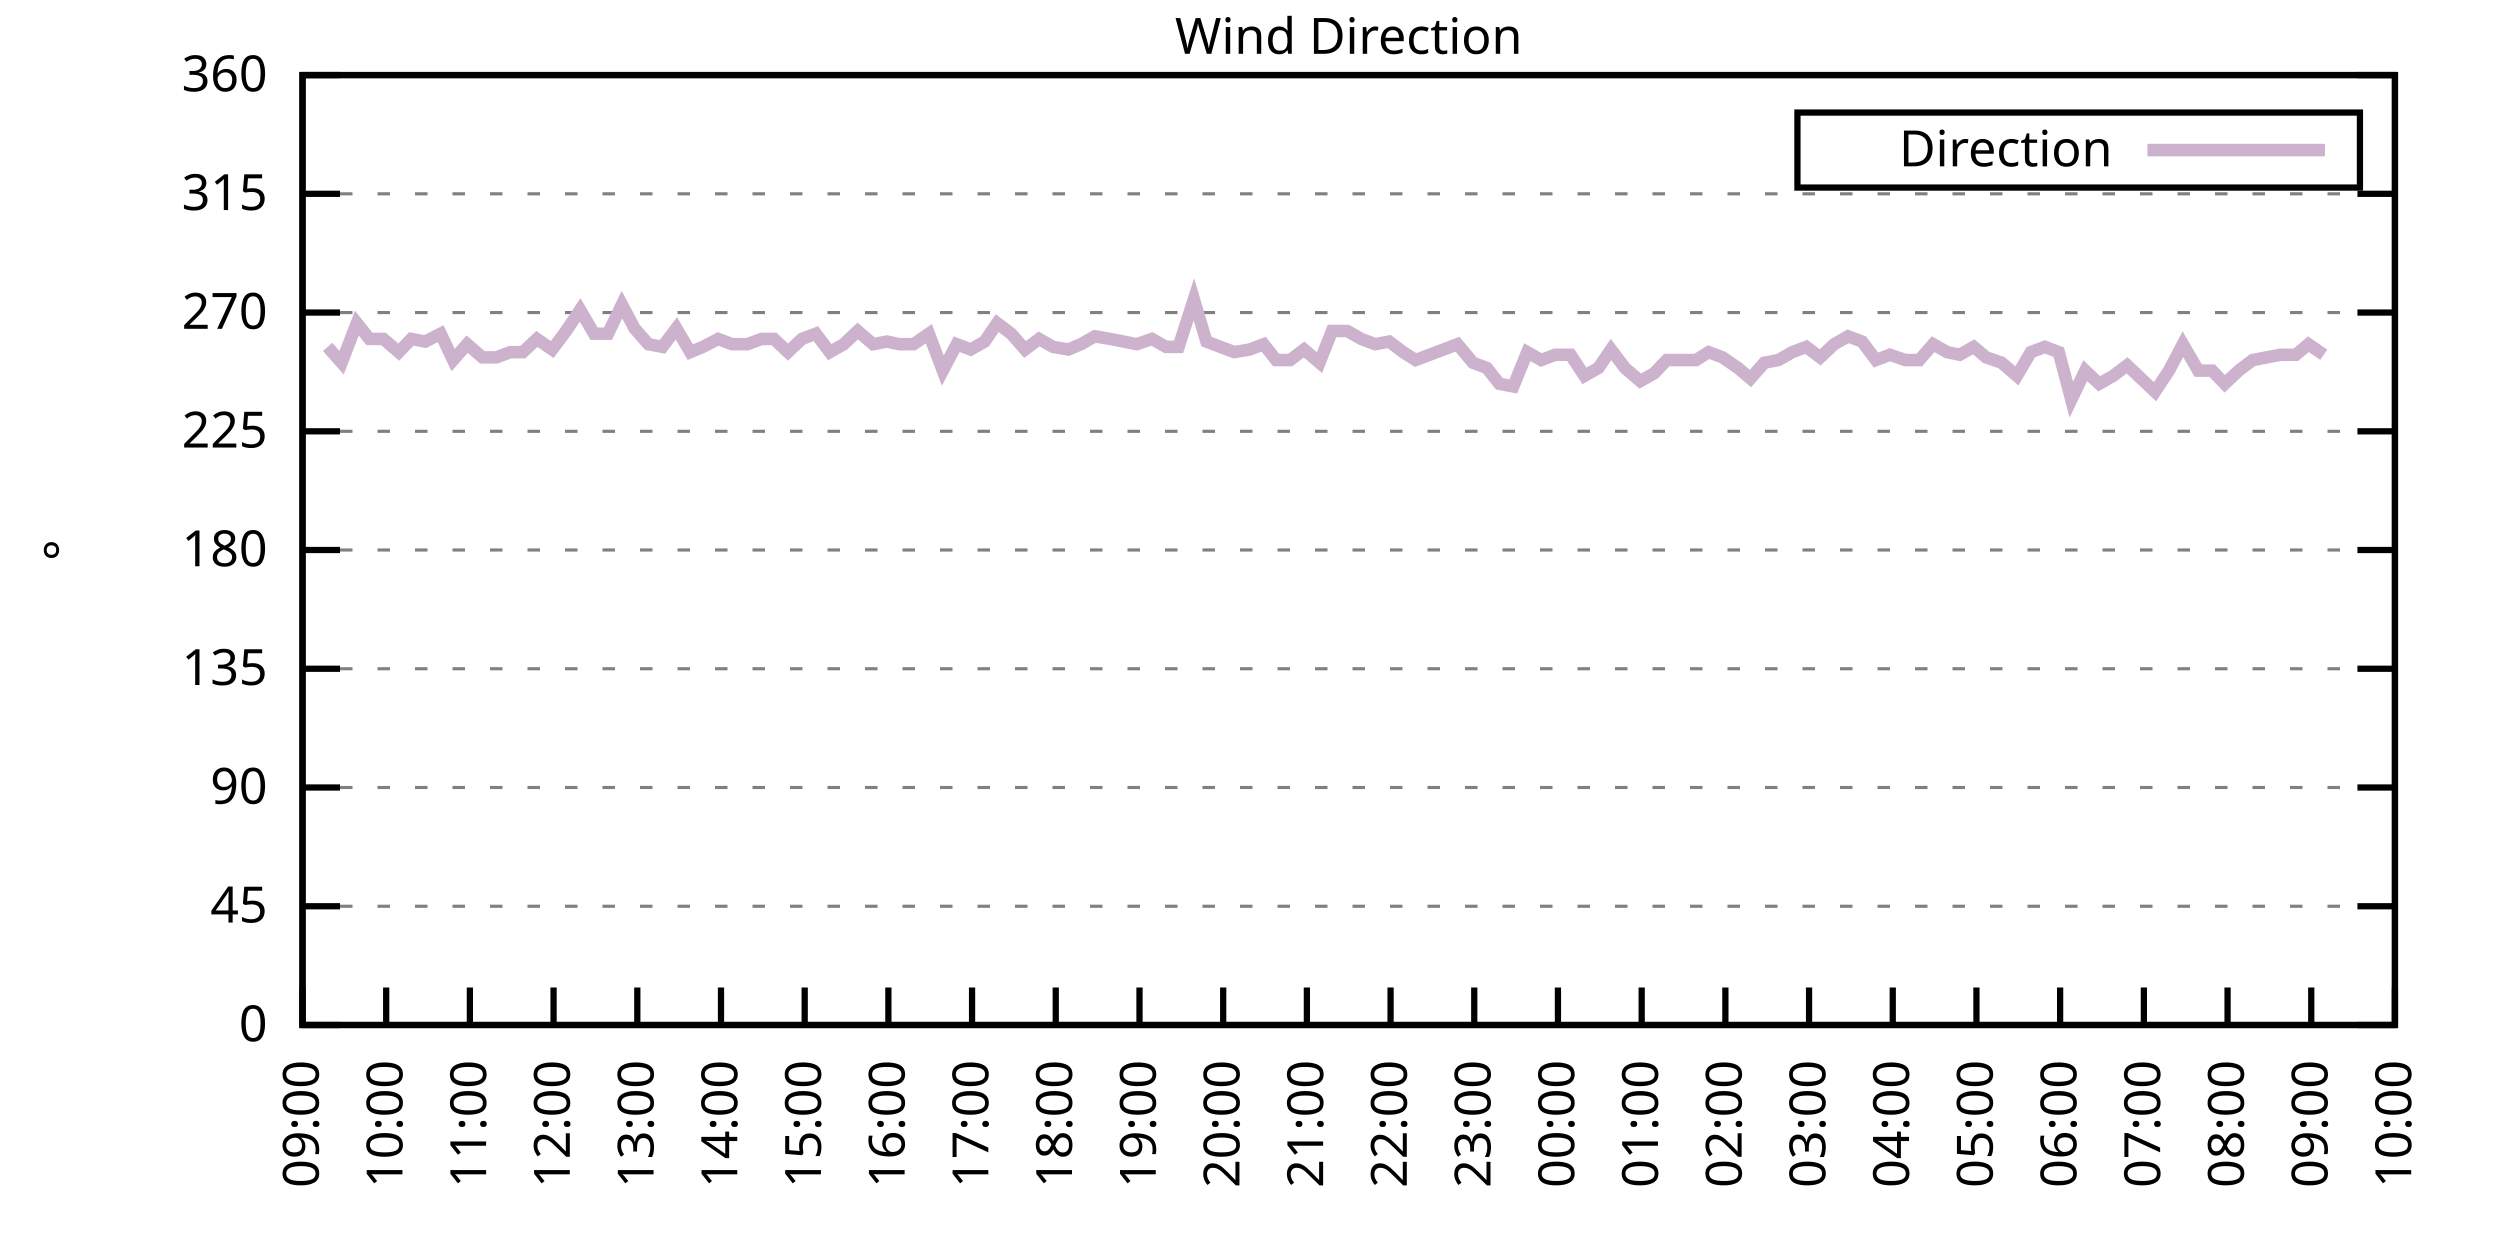
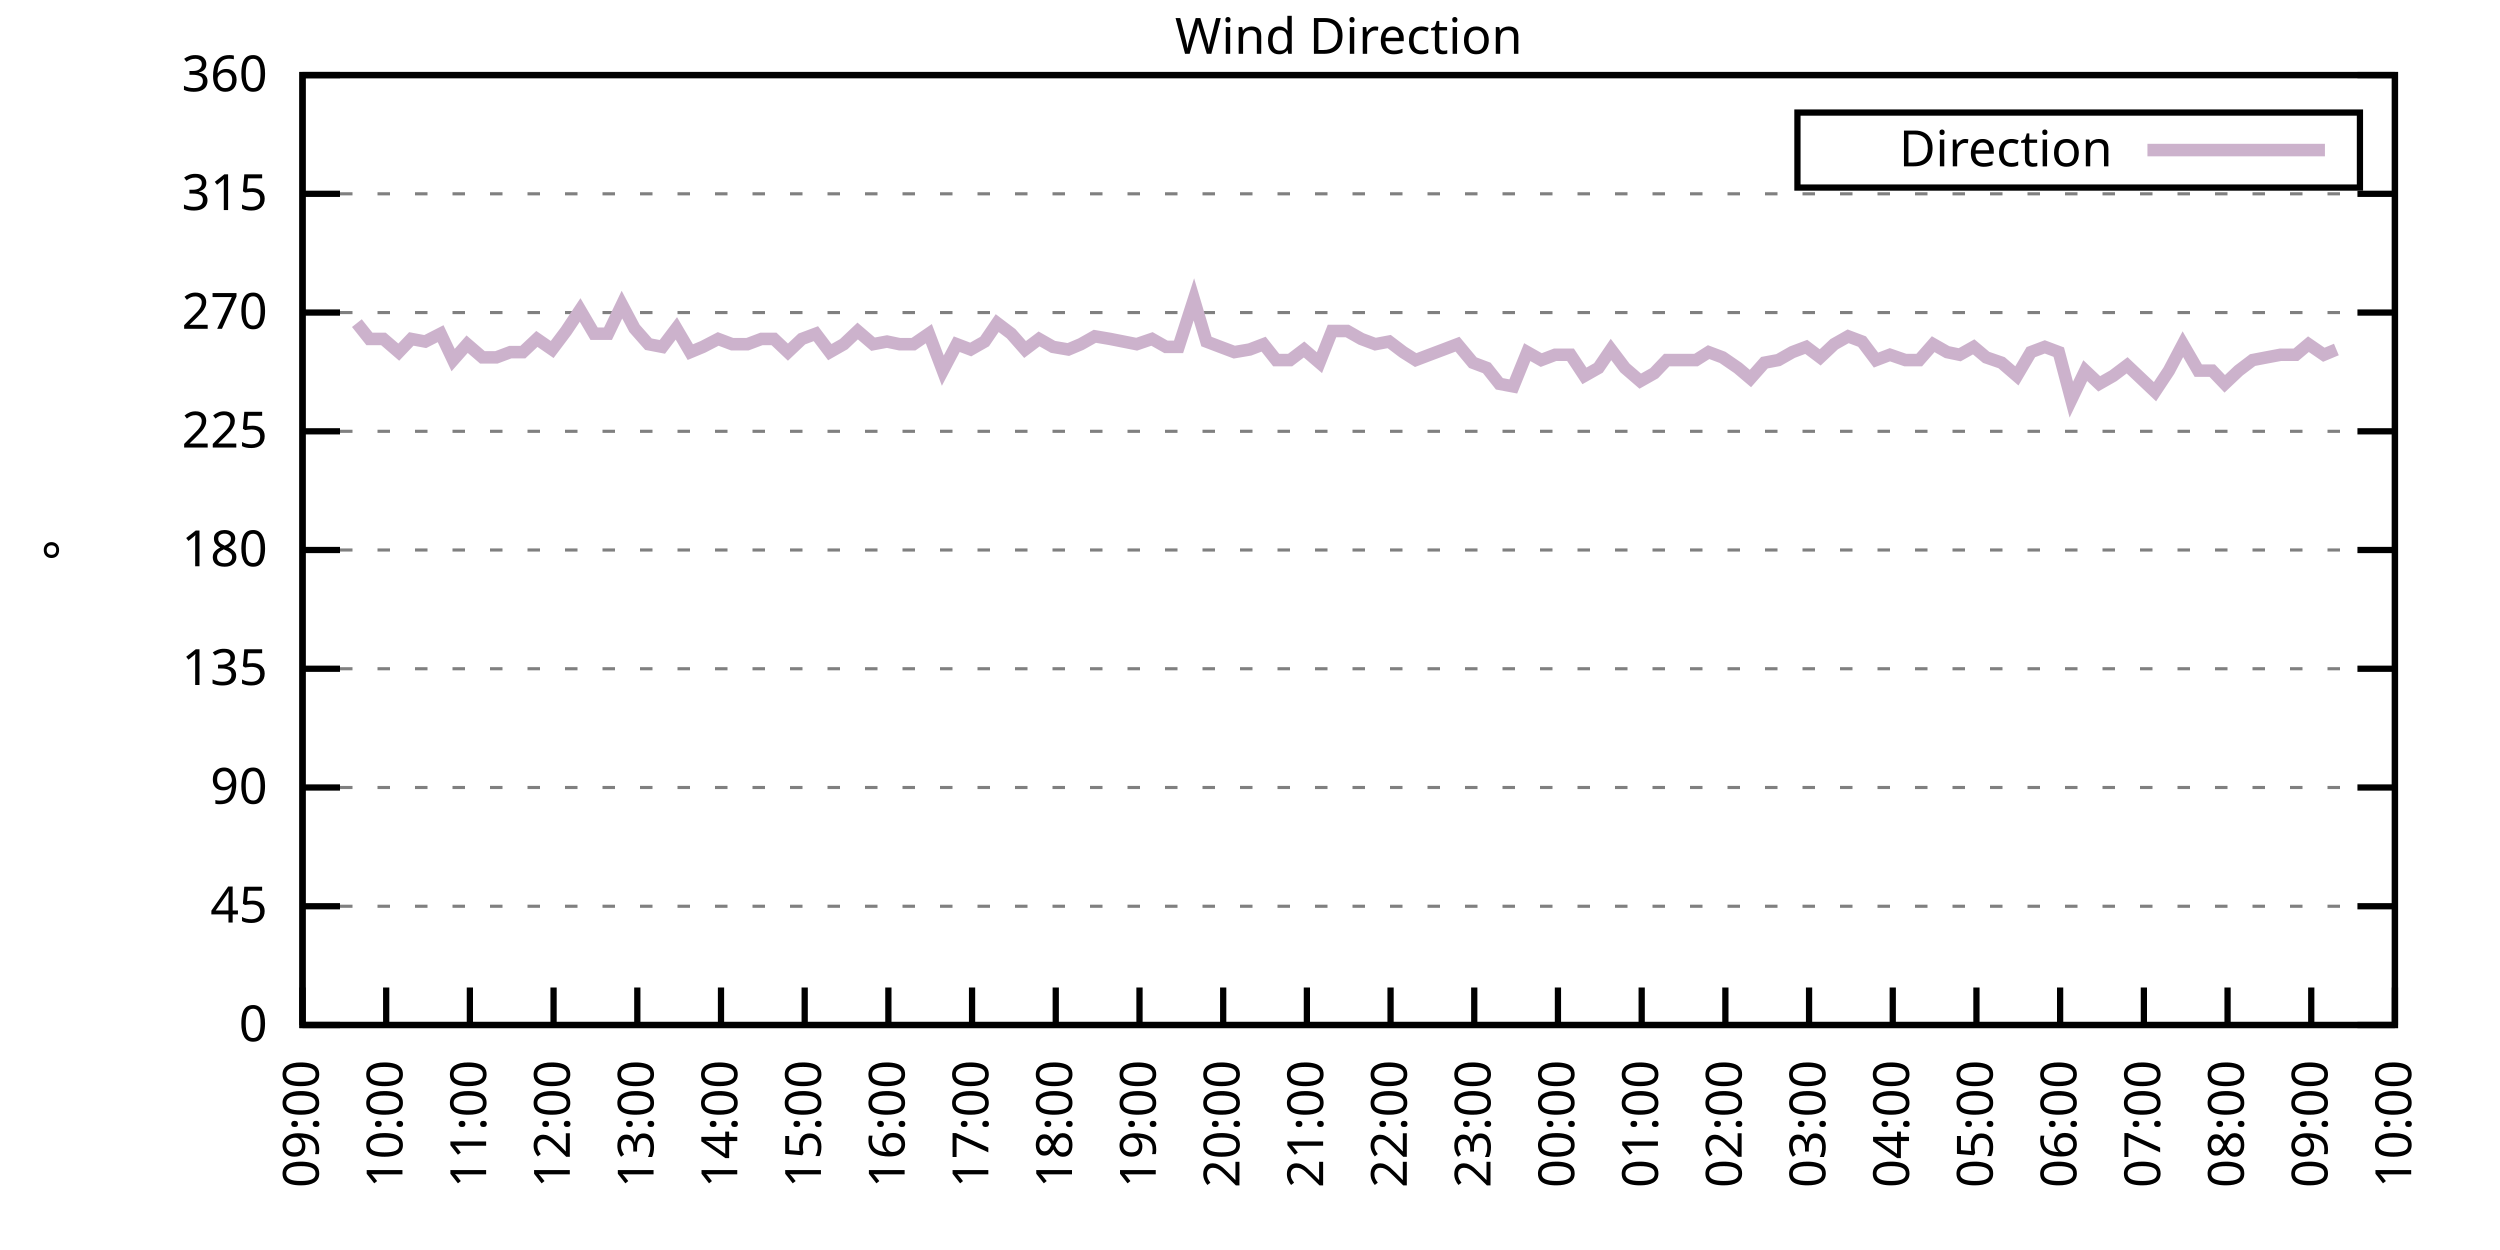
<svg xmlns="http://www.w3.org/2000/svg" xmlns:xlink="http://www.w3.org/1999/xlink" width="400" height="200" viewBox="0 0 400 200">
  <g id="gnuplot_canvas">
    <rect x="0" y="0" width="400" height="200" fill="none" />
    <defs>
      <circle id="gpDot" r="0.5" stroke-width="0.5" stroke="currentColor" />
      <path id="gpPt0" stroke-width="0.333" stroke="currentColor" d="M-1,0 h2 M0,-1 v2" />
      <path id="gpPt1" stroke-width="0.333" stroke="currentColor" d="M-1,-1 L1,1 M1,-1 L-1,1" />
      <path id="gpPt2" stroke-width="0.333" stroke="currentColor" d="M-1,0 L1,0 M0,-1 L0,1 M-1,-1 L1,1 M-1,1 L1,-1" />
      <rect id="gpPt3" stroke-width="0.333" stroke="currentColor" x="-1" y="-1" width="2" height="2" />
      <rect id="gpPt4" stroke-width="0.333" stroke="currentColor" fill="currentColor" x="-1" y="-1" width="2" height="2" />
      <circle id="gpPt5" stroke-width="0.333" stroke="currentColor" cx="0" cy="0" r="1" />
      <use xlink:href="#gpPt5" id="gpPt6" fill="currentColor" stroke="none" />
      <path id="gpPt7" stroke-width="0.333" stroke="currentColor" d="M0,-1.33 L-1.33,0.67 L1.33,0.67 z" />
      <use xlink:href="#gpPt7" id="gpPt8" fill="currentColor" stroke="none" />
      <use xlink:href="#gpPt7" id="gpPt9" stroke="currentColor" transform="rotate(180)" />
      <use xlink:href="#gpPt9" id="gpPt10" fill="currentColor" stroke="none" />
      <use xlink:href="#gpPt3" id="gpPt11" stroke="currentColor" transform="rotate(45)" />
      <use xlink:href="#gpPt11" id="gpPt12" fill="currentColor" stroke="none" />
      <path id="gpPt13" stroke-width="0.333" stroke="currentColor" d="M0,1.330 L1.265,0.411 L0.782,-1.067 L-0.782,-1.076 L-1.265,0.411 z" />
      <use xlink:href="#gpPt13" id="gpPt14" fill="currentColor" stroke="none" />
      <filter id="textbox" filterUnits="objectBoundingBox" x="0" y="0" height="1" width="1">
        <feFlood flood-color="white" flood-opacity="1" result="bgnd" />
        <feComposite in="SourceGraphic" in2="bgnd" operator="atop" />
      </filter>
      <filter id="greybox" filterUnits="objectBoundingBox" x="0" y="0" height="1" width="1">
        <feFlood flood-color="lightgrey" flood-opacity="1" result="grey" />
        <feComposite in="SourceGraphic" in2="grey" operator="atop" />
      </filter>
    </defs>
    <g fill="none" color="white" stroke="currentColor" stroke-width="1.00" stroke-linecap="butt" stroke-linejoin="miter">
</g>
    <g fill="none" color="black" stroke="currentColor" stroke-width="1.00" stroke-linecap="butt" stroke-linejoin="miter">
      <g stroke="none" shape-rendering="crispEdges">
        <polygon fill="rgb(255, 255, 255)" points="48.40,164.00 383.18,164.00 383.18,12.02 48.40,12.02 " />
      </g>
    </g>
    <g fill="none" color="black" stroke="currentColor" stroke-width="1.00" stroke-linecap="butt" stroke-linejoin="miter">
</g>
    <g fill="none" color="black" stroke="black" stroke-width="0.50" stroke-linecap="butt" stroke-linejoin="miter">
</g>
    <g fill="none" color="gray" stroke="currentColor" stroke-width="0.50" stroke-linecap="butt" stroke-linejoin="miter">
      <path stroke="gray" stroke-dasharray="2,4" class="gridline" d="M48.40,164.00 L383.19,164.00  " />
    </g>
    <g fill="none" color="gray" stroke="gray" stroke-width="1.00" stroke-linecap="butt" stroke-linejoin="miter">
</g>
    <g fill="none" color="black" stroke="currentColor" stroke-width="1.00" stroke-linecap="butt" stroke-linejoin="miter">
      <path stroke="black" d="M48.40,164.00 L54.40,164.00 M383.19,164.00 L377.19,164.00  " />
      <g transform="translate(42.80,166.60)" stroke="none" fill="black" font-family="Sans" font-size="8.00" text-anchor="end">
        <text>
          <tspan font-family="Sans"> 0</tspan>
        </text>
      </g>
    </g>
    <g fill="none" color="black" stroke="currentColor" stroke-width="1.00" stroke-linecap="butt" stroke-linejoin="miter">
</g>
    <g fill="none" color="black" stroke="black" stroke-width="0.50" stroke-linecap="butt" stroke-linejoin="miter">
</g>
    <g fill="none" color="gray" stroke="currentColor" stroke-width="0.50" stroke-linecap="butt" stroke-linejoin="miter">
      <path stroke="gray" stroke-dasharray="2,4" class="gridline" d="M48.40,145.00 L383.19,145.00  " />
    </g>
    <g fill="none" color="gray" stroke="gray" stroke-width="1.00" stroke-linecap="butt" stroke-linejoin="miter">
</g>
    <g fill="none" color="black" stroke="currentColor" stroke-width="1.00" stroke-linecap="butt" stroke-linejoin="miter">
      <path stroke="black" d="M48.40,145.00 L54.40,145.00 M383.19,145.00 L377.19,145.00  " />
      <g transform="translate(42.80,147.60)" stroke="none" fill="black" font-family="Sans" font-size="8.00" text-anchor="end">
        <text>
          <tspan font-family="Sans"> 45</tspan>
        </text>
      </g>
    </g>
    <g fill="none" color="black" stroke="currentColor" stroke-width="1.00" stroke-linecap="butt" stroke-linejoin="miter">
</g>
    <g fill="none" color="black" stroke="black" stroke-width="0.50" stroke-linecap="butt" stroke-linejoin="miter">
</g>
    <g fill="none" color="gray" stroke="currentColor" stroke-width="0.50" stroke-linecap="butt" stroke-linejoin="miter">
      <path stroke="gray" stroke-dasharray="2,4" class="gridline" d="M48.40,126.00 L383.19,126.00  " />
    </g>
    <g fill="none" color="gray" stroke="gray" stroke-width="1.00" stroke-linecap="butt" stroke-linejoin="miter">
</g>
    <g fill="none" color="black" stroke="currentColor" stroke-width="1.00" stroke-linecap="butt" stroke-linejoin="miter">
      <path stroke="black" d="M48.40,126.00 L54.40,126.00 M383.19,126.00 L377.19,126.00  " />
      <g transform="translate(42.80,128.60)" stroke="none" fill="black" font-family="Sans" font-size="8.00" text-anchor="end">
        <text>
          <tspan font-family="Sans"> 90</tspan>
        </text>
      </g>
    </g>
    <g fill="none" color="black" stroke="currentColor" stroke-width="1.00" stroke-linecap="butt" stroke-linejoin="miter">
</g>
    <g fill="none" color="black" stroke="black" stroke-width="0.50" stroke-linecap="butt" stroke-linejoin="miter">
</g>
    <g fill="none" color="gray" stroke="currentColor" stroke-width="0.50" stroke-linecap="butt" stroke-linejoin="miter">
      <path stroke="gray" stroke-dasharray="2,4" class="gridline" d="M48.40,107.00 L383.19,107.00  " />
    </g>
    <g fill="none" color="gray" stroke="gray" stroke-width="1.00" stroke-linecap="butt" stroke-linejoin="miter">
</g>
    <g fill="none" color="black" stroke="currentColor" stroke-width="1.00" stroke-linecap="butt" stroke-linejoin="miter">
      <path stroke="black" d="M48.40,107.00 L54.40,107.00 M383.19,107.00 L377.19,107.00  " />
      <g transform="translate(42.80,109.60)" stroke="none" fill="black" font-family="Sans" font-size="8.00" text-anchor="end">
        <text>
          <tspan font-family="Sans"> 135</tspan>
        </text>
      </g>
    </g>
    <g fill="none" color="black" stroke="currentColor" stroke-width="1.00" stroke-linecap="butt" stroke-linejoin="miter">
</g>
    <g fill="none" color="black" stroke="black" stroke-width="0.50" stroke-linecap="butt" stroke-linejoin="miter">
</g>
    <g fill="none" color="gray" stroke="currentColor" stroke-width="0.50" stroke-linecap="butt" stroke-linejoin="miter">
      <path stroke="gray" stroke-dasharray="2,4" class="gridline" d="M48.40,88.00 L383.19,88.00  " />
    </g>
    <g fill="none" color="gray" stroke="gray" stroke-width="1.00" stroke-linecap="butt" stroke-linejoin="miter">
</g>
    <g fill="none" color="black" stroke="currentColor" stroke-width="1.00" stroke-linecap="butt" stroke-linejoin="miter">
      <path stroke="black" d="M48.40,88.00 L54.40,88.00 M383.19,88.00 L377.19,88.00  " />
      <g transform="translate(42.80,90.60)" stroke="none" fill="black" font-family="Sans" font-size="8.00" text-anchor="end">
        <text>
          <tspan font-family="Sans"> 180</tspan>
        </text>
      </g>
    </g>
    <g fill="none" color="black" stroke="currentColor" stroke-width="1.00" stroke-linecap="butt" stroke-linejoin="miter">
</g>
    <g fill="none" color="black" stroke="black" stroke-width="0.50" stroke-linecap="butt" stroke-linejoin="miter">
</g>
    <g fill="none" color="gray" stroke="currentColor" stroke-width="0.50" stroke-linecap="butt" stroke-linejoin="miter">
      <path stroke="gray" stroke-dasharray="2,4" class="gridline" d="M48.40,69.01 L383.19,69.01  " />
    </g>
    <g fill="none" color="gray" stroke="gray" stroke-width="1.00" stroke-linecap="butt" stroke-linejoin="miter">
</g>
    <g fill="none" color="black" stroke="currentColor" stroke-width="1.00" stroke-linecap="butt" stroke-linejoin="miter">
      <path stroke="black" d="M48.40,69.01 L54.40,69.01 M383.19,69.01 L377.19,69.01  " />
      <g transform="translate(42.80,71.61)" stroke="none" fill="black" font-family="Sans" font-size="8.00" text-anchor="end">
        <text>
          <tspan font-family="Sans"> 225</tspan>
        </text>
      </g>
    </g>
    <g fill="none" color="black" stroke="currentColor" stroke-width="1.00" stroke-linecap="butt" stroke-linejoin="miter">
</g>
    <g fill="none" color="black" stroke="black" stroke-width="0.50" stroke-linecap="butt" stroke-linejoin="miter">
</g>
    <g fill="none" color="gray" stroke="currentColor" stroke-width="0.50" stroke-linecap="butt" stroke-linejoin="miter">
      <path stroke="gray" stroke-dasharray="2,4" class="gridline" d="M48.40,50.01 L383.19,50.01  " />
    </g>
    <g fill="none" color="gray" stroke="gray" stroke-width="1.00" stroke-linecap="butt" stroke-linejoin="miter">
</g>
    <g fill="none" color="black" stroke="currentColor" stroke-width="1.00" stroke-linecap="butt" stroke-linejoin="miter">
      <path stroke="black" d="M48.40,50.01 L54.40,50.01 M383.19,50.01 L377.19,50.01  " />
      <g transform="translate(42.80,52.61)" stroke="none" fill="black" font-family="Sans" font-size="8.00" text-anchor="end">
        <text>
          <tspan font-family="Sans"> 270</tspan>
        </text>
      </g>
    </g>
    <g fill="none" color="black" stroke="currentColor" stroke-width="1.00" stroke-linecap="butt" stroke-linejoin="miter">
</g>
    <g fill="none" color="black" stroke="black" stroke-width="0.50" stroke-linecap="butt" stroke-linejoin="miter">
</g>
    <g fill="none" color="gray" stroke="currentColor" stroke-width="0.50" stroke-linecap="butt" stroke-linejoin="miter">
      <path stroke="gray" stroke-dasharray="2,4" class="gridline" d="M48.40,31.01 L383.19,31.01  " />
    </g>
    <g fill="none" color="gray" stroke="gray" stroke-width="1.00" stroke-linecap="butt" stroke-linejoin="miter">
</g>
    <g fill="none" color="black" stroke="currentColor" stroke-width="1.00" stroke-linecap="butt" stroke-linejoin="miter">
      <path stroke="black" d="M48.40,31.01 L54.40,31.01 M383.19,31.01 L377.19,31.01  " />
      <g transform="translate(42.80,33.61)" stroke="none" fill="black" font-family="Sans" font-size="8.00" text-anchor="end">
        <text>
          <tspan font-family="Sans"> 315</tspan>
        </text>
      </g>
    </g>
    <g fill="none" color="black" stroke="currentColor" stroke-width="1.00" stroke-linecap="butt" stroke-linejoin="miter">
</g>
    <g fill="none" color="black" stroke="black" stroke-width="0.50" stroke-linecap="butt" stroke-linejoin="miter">
</g>
    <g fill="none" color="gray" stroke="currentColor" stroke-width="0.50" stroke-linecap="butt" stroke-linejoin="miter">
      <path stroke="gray" stroke-dasharray="2,4" class="gridline" d="M48.40,12.01 L383.19,12.01  " />
    </g>
    <g fill="none" color="gray" stroke="gray" stroke-width="1.00" stroke-linecap="butt" stroke-linejoin="miter">
</g>
    <g fill="none" color="black" stroke="currentColor" stroke-width="1.00" stroke-linecap="butt" stroke-linejoin="miter">
      <path stroke="black" d="M48.40,12.01 L54.40,12.01 M383.19,12.01 L377.19,12.01  " />
      <g transform="translate(42.80,14.61)" stroke="none" fill="black" font-family="Sans" font-size="8.00" text-anchor="end">
        <text>
          <tspan font-family="Sans"> 360</tspan>
        </text>
      </g>
    </g>
    <g fill="none" color="black" stroke="currentColor" stroke-width="1.00" stroke-linecap="butt" stroke-linejoin="miter">
      <path stroke="black" d="M48.40,164.00 L48.40,158.00  " />
      <g transform="translate(51.00,169.60) rotate(270.00)" stroke="none" fill="black" font-family="Sans" font-size="8.00" text-anchor="end">
        <text>
          <tspan font-family="Sans">09:00</tspan>
        </text>
      </g>
    </g>
    <g fill="none" color="black" stroke="currentColor" stroke-width="1.00" stroke-linecap="butt" stroke-linejoin="miter">
      <path stroke="black" d="M61.79,164.00 L61.79,158.00  " />
      <g transform="translate(64.39,169.60) rotate(270.00)" stroke="none" fill="black" font-family="Sans" font-size="8.00" text-anchor="end">
        <text>
          <tspan font-family="Sans">10:00</tspan>
        </text>
      </g>
    </g>
    <g fill="none" color="black" stroke="currentColor" stroke-width="1.00" stroke-linecap="butt" stroke-linejoin="miter">
      <path stroke="black" d="M75.18,164.00 L75.18,158.00  " />
      <g transform="translate(77.78,169.60) rotate(270.00)" stroke="none" fill="black" font-family="Sans" font-size="8.00" text-anchor="end">
        <text>
          <tspan font-family="Sans">11:00</tspan>
        </text>
      </g>
    </g>
    <g fill="none" color="black" stroke="currentColor" stroke-width="1.00" stroke-linecap="butt" stroke-linejoin="miter">
      <path stroke="black" d="M88.57,164.00 L88.57,158.00  " />
      <g transform="translate(91.17,169.60) rotate(270.00)" stroke="none" fill="black" font-family="Sans" font-size="8.00" text-anchor="end">
        <text>
          <tspan font-family="Sans">12:00</tspan>
        </text>
      </g>
    </g>
    <g fill="none" color="black" stroke="currentColor" stroke-width="1.00" stroke-linecap="butt" stroke-linejoin="miter">
      <path stroke="black" d="M101.97,164.00 L101.97,158.00  " />
      <g transform="translate(104.57,169.60) rotate(270.00)" stroke="none" fill="black" font-family="Sans" font-size="8.00" text-anchor="end">
        <text>
          <tspan font-family="Sans">13:00</tspan>
        </text>
      </g>
    </g>
    <g fill="none" color="black" stroke="currentColor" stroke-width="1.00" stroke-linecap="butt" stroke-linejoin="miter">
      <path stroke="black" d="M115.36,164.00 L115.36,158.00  " />
      <g transform="translate(117.96,169.60) rotate(270.00)" stroke="none" fill="black" font-family="Sans" font-size="8.00" text-anchor="end">
        <text>
          <tspan font-family="Sans">14:00</tspan>
        </text>
      </g>
    </g>
    <g fill="none" color="black" stroke="currentColor" stroke-width="1.00" stroke-linecap="butt" stroke-linejoin="miter">
      <path stroke="black" d="M128.75,164.00 L128.75,158.00  " />
      <g transform="translate(131.35,169.60) rotate(270.00)" stroke="none" fill="black" font-family="Sans" font-size="8.00" text-anchor="end">
        <text>
          <tspan font-family="Sans">15:00</tspan>
        </text>
      </g>
    </g>
    <g fill="none" color="black" stroke="currentColor" stroke-width="1.00" stroke-linecap="butt" stroke-linejoin="miter">
      <path stroke="black" d="M142.14,164.00 L142.14,158.00  " />
      <g transform="translate(144.74,169.60) rotate(270.00)" stroke="none" fill="black" font-family="Sans" font-size="8.00" text-anchor="end">
        <text>
          <tspan font-family="Sans">16:00</tspan>
        </text>
      </g>
    </g>
    <g fill="none" color="black" stroke="currentColor" stroke-width="1.00" stroke-linecap="butt" stroke-linejoin="miter">
      <path stroke="black" d="M155.53,164.00 L155.53,158.00  " />
      <g transform="translate(158.13,169.60) rotate(270.00)" stroke="none" fill="black" font-family="Sans" font-size="8.00" text-anchor="end">
        <text>
          <tspan font-family="Sans">17:00</tspan>
        </text>
      </g>
    </g>
    <g fill="none" color="black" stroke="currentColor" stroke-width="1.00" stroke-linecap="butt" stroke-linejoin="miter">
      <path stroke="black" d="M168.92,164.00 L168.92,158.00  " />
      <g transform="translate(171.52,169.60) rotate(270.00)" stroke="none" fill="black" font-family="Sans" font-size="8.00" text-anchor="end">
        <text>
          <tspan font-family="Sans">18:00</tspan>
        </text>
      </g>
    </g>
    <g fill="none" color="black" stroke="currentColor" stroke-width="1.00" stroke-linecap="butt" stroke-linejoin="miter">
      <path stroke="black" d="M182.32,164.00 L182.32,158.00  " />
      <g transform="translate(184.92,169.60) rotate(270.00)" stroke="none" fill="black" font-family="Sans" font-size="8.00" text-anchor="end">
        <text>
          <tspan font-family="Sans">19:00</tspan>
        </text>
      </g>
    </g>
    <g fill="none" color="black" stroke="currentColor" stroke-width="1.00" stroke-linecap="butt" stroke-linejoin="miter">
      <path stroke="black" d="M195.71,164.00 L195.71,158.00  " />
      <g transform="translate(198.31,169.60) rotate(270.00)" stroke="none" fill="black" font-family="Sans" font-size="8.00" text-anchor="end">
        <text>
          <tspan font-family="Sans">20:00</tspan>
        </text>
      </g>
    </g>
    <g fill="none" color="black" stroke="currentColor" stroke-width="1.00" stroke-linecap="butt" stroke-linejoin="miter">
      <path stroke="black" d="M209.10,164.00 L209.10,158.00  " />
      <g transform="translate(211.70,169.60) rotate(270.00)" stroke="none" fill="black" font-family="Sans" font-size="8.00" text-anchor="end">
        <text>
          <tspan font-family="Sans">21:00</tspan>
        </text>
      </g>
    </g>
    <g fill="none" color="black" stroke="currentColor" stroke-width="1.00" stroke-linecap="butt" stroke-linejoin="miter">
      <path stroke="black" d="M222.49,164.00 L222.49,158.00  " />
      <g transform="translate(225.09,169.60) rotate(270.00)" stroke="none" fill="black" font-family="Sans" font-size="8.00" text-anchor="end">
        <text>
          <tspan font-family="Sans">22:00</tspan>
        </text>
      </g>
    </g>
    <g fill="none" color="black" stroke="currentColor" stroke-width="1.00" stroke-linecap="butt" stroke-linejoin="miter">
      <path stroke="black" d="M235.88,164.00 L235.88,158.00  " />
      <g transform="translate(238.48,169.60) rotate(270.00)" stroke="none" fill="black" font-family="Sans" font-size="8.00" text-anchor="end">
        <text>
          <tspan font-family="Sans">23:00</tspan>
        </text>
      </g>
    </g>
    <g fill="none" color="black" stroke="currentColor" stroke-width="1.00" stroke-linecap="butt" stroke-linejoin="miter">
      <path stroke="black" d="M249.27,164.00 L249.27,158.00  " />
      <g transform="translate(251.87,169.60) rotate(270.00)" stroke="none" fill="black" font-family="Sans" font-size="8.00" text-anchor="end">
        <text>
          <tspan font-family="Sans">00:00</tspan>
        </text>
      </g>
    </g>
    <g fill="none" color="black" stroke="currentColor" stroke-width="1.00" stroke-linecap="butt" stroke-linejoin="miter">
      <path stroke="black" d="M262.67,164.00 L262.67,158.00  " />
      <g transform="translate(265.27,169.60) rotate(270.00)" stroke="none" fill="black" font-family="Sans" font-size="8.00" text-anchor="end">
        <text>
          <tspan font-family="Sans">01:00</tspan>
        </text>
      </g>
    </g>
    <g fill="none" color="black" stroke="currentColor" stroke-width="1.00" stroke-linecap="butt" stroke-linejoin="miter">
      <path stroke="black" d="M276.06,164.00 L276.06,158.00  " />
      <g transform="translate(278.66,169.60) rotate(270.00)" stroke="none" fill="black" font-family="Sans" font-size="8.00" text-anchor="end">
        <text>
          <tspan font-family="Sans">02:00</tspan>
        </text>
      </g>
    </g>
    <g fill="none" color="black" stroke="currentColor" stroke-width="1.00" stroke-linecap="butt" stroke-linejoin="miter">
      <path stroke="black" d="M289.45,164.00 L289.45,158.00  " />
      <g transform="translate(292.05,169.60) rotate(270.00)" stroke="none" fill="black" font-family="Sans" font-size="8.00" text-anchor="end">
        <text>
          <tspan font-family="Sans">03:00</tspan>
        </text>
      </g>
    </g>
    <g fill="none" color="black" stroke="currentColor" stroke-width="1.00" stroke-linecap="butt" stroke-linejoin="miter">
      <path stroke="black" d="M302.84,164.00 L302.84,158.00  " />
      <g transform="translate(305.44,169.60) rotate(270.00)" stroke="none" fill="black" font-family="Sans" font-size="8.00" text-anchor="end">
        <text>
          <tspan font-family="Sans">04:00</tspan>
        </text>
      </g>
    </g>
    <g fill="none" color="black" stroke="currentColor" stroke-width="1.00" stroke-linecap="butt" stroke-linejoin="miter">
      <path stroke="black" d="M316.23,164.00 L316.23,158.00  " />
      <g transform="translate(318.83,169.60) rotate(270.00)" stroke="none" fill="black" font-family="Sans" font-size="8.00" text-anchor="end">
        <text>
          <tspan font-family="Sans">05:00</tspan>
        </text>
      </g>
    </g>
    <g fill="none" color="black" stroke="currentColor" stroke-width="1.00" stroke-linecap="butt" stroke-linejoin="miter">
      <path stroke="black" d="M329.62,164.00 L329.62,158.00  " />
      <g transform="translate(332.22,169.60) rotate(270.00)" stroke="none" fill="black" font-family="Sans" font-size="8.00" text-anchor="end">
        <text>
          <tspan font-family="Sans">06:00</tspan>
        </text>
      </g>
    </g>
    <g fill="none" color="black" stroke="currentColor" stroke-width="1.00" stroke-linecap="butt" stroke-linejoin="miter">
      <path stroke="black" d="M343.02,164.00 L343.02,158.00  " />
      <g transform="translate(345.62,169.60) rotate(270.00)" stroke="none" fill="black" font-family="Sans" font-size="8.00" text-anchor="end">
        <text>
          <tspan font-family="Sans">07:00</tspan>
        </text>
      </g>
    </g>
    <g fill="none" color="black" stroke="currentColor" stroke-width="1.00" stroke-linecap="butt" stroke-linejoin="miter">
      <path stroke="black" d="M356.41,164.00 L356.41,158.00  " />
      <g transform="translate(359.01,169.60) rotate(270.00)" stroke="none" fill="black" font-family="Sans" font-size="8.00" text-anchor="end">
        <text>
          <tspan font-family="Sans">08:00</tspan>
        </text>
      </g>
    </g>
    <g fill="none" color="black" stroke="currentColor" stroke-width="1.00" stroke-linecap="butt" stroke-linejoin="miter">
      <path stroke="black" d="M369.80,164.00 L369.80,158.00  " />
      <g transform="translate(372.40,169.60) rotate(270.00)" stroke="none" fill="black" font-family="Sans" font-size="8.00" text-anchor="end">
        <text>
          <tspan font-family="Sans">09:00</tspan>
        </text>
      </g>
    </g>
    <g fill="none" color="black" stroke="currentColor" stroke-width="1.00" stroke-linecap="butt" stroke-linejoin="miter">
      <path stroke="black" d="M383.19,164.00 L383.19,158.00  " />
      <g transform="translate(385.79,169.60) rotate(270.00)" stroke="none" fill="black" font-family="Sans" font-size="8.00" text-anchor="end">
        <text>
          <tspan font-family="Sans">10:00</tspan>
        </text>
      </g>
    </g>
    <g fill="none" color="black" stroke="currentColor" stroke-width="1.00" stroke-linecap="butt" stroke-linejoin="miter">
</g>
    <g fill="none" color="black" stroke="currentColor" stroke-width="1.00" stroke-linecap="butt" stroke-linejoin="miter">
      <path stroke="black" d="M48.40,12.01 L48.40,164.00 L383.19,164.00 L383.19,12.01 L48.40,12.01 Z  " />
    </g>
    <g fill="none" color="black" stroke="currentColor" stroke-width="1.00" stroke-linecap="butt" stroke-linejoin="miter">
</g>
    <g fill="none" color="black" stroke="currentColor" stroke-width="1.00" stroke-linecap="butt" stroke-linejoin="miter">
      <path stroke="black" d="M287.59,30.01 L287.59,18.01 L377.59,18.01 L377.59,30.01 L287.59,30.01 Z  " />
    </g>
    <g id="Wind_direction_plot_1">
      <g fill="none" color="white" stroke="black" stroke-width="2.00" stroke-linecap="butt" stroke-linejoin="miter">
</g>
      <g fill="none" color="black" stroke="currentColor" stroke-width="2.00" stroke-linecap="butt" stroke-linejoin="miter">
        <g transform="translate(337.99,26.61)" stroke="none" fill="black" font-family="Sans" font-size="8.00" text-anchor="end">
          <text>
            <tspan font-family="Sans">Direction</tspan>
          </text>
        </g>
      </g>
      <g fill="none" color="black" stroke="currentColor" stroke-width="2.00" stroke-linecap="butt" stroke-linejoin="miter">
-         <path stroke="rgb(204, 178, 204)" d="M343.59,24.01 L371.99,24.01 M52.42,55.50 L54.65,58.03 L57.10,51.70 L59.11,54.23 L61.35,54.23 L63.80,56.34   L65.81,54.23 L68.04,54.65 L70.50,53.39 L72.50,57.61 L74.74,55.07 L77.19,57.18 L79.42,57.18 L81.66,56.34   L83.66,56.34 L85.90,54.23 L88.35,55.92 L90.58,52.96 L92.82,49.59 L95.05,53.39 L97.28,53.39 L99.51,48.74   L101.52,52.54 L103.75,55.07 L105.98,55.50 L108.22,52.54 L110.45,56.34 L112.46,55.50 L114.91,54.23 L117.14,55.07   L119.60,55.07 L121.83,54.23 L123.84,54.23 L126.07,56.34 L128.30,54.23 L130.54,53.39 L132.77,56.34 L135.00,55.07   L137.23,52.96 L139.69,55.07 L141.92,54.65 L143.93,55.07 L146.16,55.07 L148.61,53.39 L150.85,59.30 L153.08,55.07   L155.31,55.92 L157.54,54.65 L159.55,51.70 L161.78,53.39 L164.01,55.92 L166.25,54.23 L168.48,55.50 L170.93,55.92   L172.94,55.07 L175.17,53.81 L177.63,54.23 L181.87,55.07 L184.32,54.23 L186.56,55.50 L188.57,55.50 L191.02,47.90   L193.03,54.65 L195.26,55.50 L197.49,56.34 L199.95,55.92 L202.18,55.07 L204.19,57.61 L206.42,57.61 L208.65,55.92   L211.11,58.03 L213.12,52.96 L215.57,52.96 L217.80,54.23 L220.04,55.07 L222.27,54.65 L224.50,56.34 L226.51,57.61   L228.74,56.76 L230.97,55.92 L233.20,55.07 L235.66,58.03 L237.89,58.87 L239.90,61.41 L242.13,61.83 L244.36,56.34   L246.60,57.61 L248.83,56.76 L251.28,56.76 L253.51,60.14 L255.75,58.87 L257.76,55.92 L259.99,58.87 L262.44,60.98   L264.67,59.72 L266.68,57.61 L268.92,57.61 L271.37,57.61 L273.38,56.34 L275.61,57.18 L278.07,58.87 L280.07,60.56   L282.31,58.03 L284.54,57.61 L286.77,56.34 L289.00,55.50 L291.23,57.18 L293.47,55.07 L295.70,53.81 L297.93,54.65   L300.16,57.61 L302.39,56.76 L304.85,57.61 L307.08,57.61 L309.31,55.07 L311.54,56.34 L313.55,56.76 L315.79,55.50   L317.79,57.18 L320.25,58.03 L322.70,60.14 L324.94,56.34 L327.17,55.50 L329.40,56.34 L331.41,63.94 L333.64,59.30   L335.87,61.41 L338.10,60.14 L340.34,58.45 L344.80,62.67 L347.03,59.30 L349.26,55.07 L351.72,59.30 L353.95,59.30   L355.96,61.41 L358.19,59.30 L360.42,57.61 L362.66,57.18 L364.89,56.76 L367.34,56.76 L369.35,55.07 L371.81,56.76    " />
+         <path stroke="rgb(204, 178, 204)" d="M343.59,24.01 L371.99,24.01 M57.10,51.70 L59.11,54.23 L61.35,54.23 L63.80,56.34 L65.81,54.23 L68.04,54.65   L70.50,53.39 L72.50,57.61 L74.74,55.07 L77.19,57.18 L79.42,57.18 L81.66,56.34 L83.66,56.34 L85.90,54.23   L88.35,55.92 L90.58,52.96 L92.82,49.59 L95.05,53.39 L97.28,53.39 L99.51,48.74 L101.52,52.54 L103.75,55.07   L105.98,55.50 L108.22,52.54 L110.45,56.34 L112.46,55.50 L114.91,54.23 L117.14,55.07 L119.60,55.07 L121.83,54.23   L123.84,54.23 L126.07,56.34 L128.30,54.23 L130.54,53.39 L132.77,56.34 L135.00,55.07 L137.23,52.96 L139.69,55.07   L141.92,54.65 L143.93,55.07 L146.16,55.07 L148.61,53.39 L150.85,59.30 L153.08,55.07 L155.31,55.92 L157.54,54.65   L159.55,51.70 L161.78,53.39 L164.01,55.92 L166.25,54.23 L168.48,55.50 L170.93,55.92 L172.94,55.07 L175.17,53.81   L177.63,54.23 L181.87,55.07 L184.32,54.23 L186.56,55.50 L188.57,55.50 L191.02,47.90 L193.03,54.65 L195.26,55.50   L197.49,56.34 L199.95,55.92 L202.18,55.07 L204.19,57.61 L206.42,57.61 L208.65,55.92 L211.11,58.03 L213.12,52.96   L215.57,52.96 L217.80,54.23 L220.04,55.07 L222.27,54.65 L224.50,56.34 L226.51,57.61 L228.74,56.76 L230.97,55.92   L233.20,55.07 L235.66,58.03 L237.89,58.87 L239.90,61.41 L242.13,61.83 L244.36,56.34 L246.60,57.61 L248.83,56.76   L251.28,56.76 L253.51,60.14 L255.75,58.87 L257.76,55.92 L259.99,58.87 L262.44,60.98 L264.67,59.72 L266.68,57.61   L268.92,57.61 L271.37,57.61 L273.38,56.34 L275.61,57.18 L278.07,58.87 L280.07,60.56 L282.31,58.03 L284.54,57.61   L286.77,56.34 L289.00,55.50 L291.23,57.18 L293.47,55.07 L295.70,53.81 L297.93,54.65 L300.16,57.61 L302.39,56.76   L304.85,57.61 L307.08,57.61 L309.31,55.07 L311.54,56.34 L313.55,56.76 L315.79,55.50 L317.79,57.18 L320.25,58.03   L322.70,60.14 L324.94,56.34 L327.17,55.50 L329.40,56.34 L331.41,63.94 L333.64,59.30 L335.87,61.41 L338.10,60.14   L340.34,58.45 L344.80,62.67 L347.03,59.30 L349.26,55.07 L351.72,59.30 L353.95,59.30 L355.96,61.41 L358.19,59.30   L360.42,57.61 L362.66,57.18 L364.89,56.76 L367.34,56.76 L369.35,55.07 L371.81,56.76 L373.82,55.92  " />
      </g>
    </g>
    <g fill="none" color="black" stroke="currentColor" stroke-width="2.00" stroke-linecap="butt" stroke-linejoin="miter">
</g>
    <g fill="none" color="black" stroke="black" stroke-width="1.00" stroke-linecap="butt" stroke-linejoin="miter">
</g>
    <g fill="none" color="black" stroke="currentColor" stroke-width="1.00" stroke-linecap="butt" stroke-linejoin="miter">
      <path stroke="black" d="M48.40,12.01 L48.40,164.00 L383.19,164.00 L383.19,12.01 L48.40,12.01 Z  " />
      <g transform="translate(12.80,88.01) rotate(270.00)" stroke="none" fill="black" font-family="Sans" font-size="8.00" text-anchor="middle">
        <text>
          <tspan font-family="Sans">°</tspan>
        </text>
      </g>
    </g>
    <g fill="none" color="black" stroke="currentColor" stroke-width="1.00" stroke-linecap="butt" stroke-linejoin="miter">
</g>
    <g fill="none" color="black" stroke="currentColor" stroke-width="1.00" stroke-linecap="butt" stroke-linejoin="miter">
      <g transform="translate(215.79,8.61)" stroke="none" fill="black" font-family="Sans" font-size="8.00" text-anchor="middle">
        <text>
          <tspan font-family="Sans">Wind Direction</tspan>
        </text>
      </g>
    </g>
    <g fill="none" color="black" stroke="currentColor" stroke-width="1.00" stroke-linecap="butt" stroke-linejoin="miter">
</g>
  </g>
</svg>
